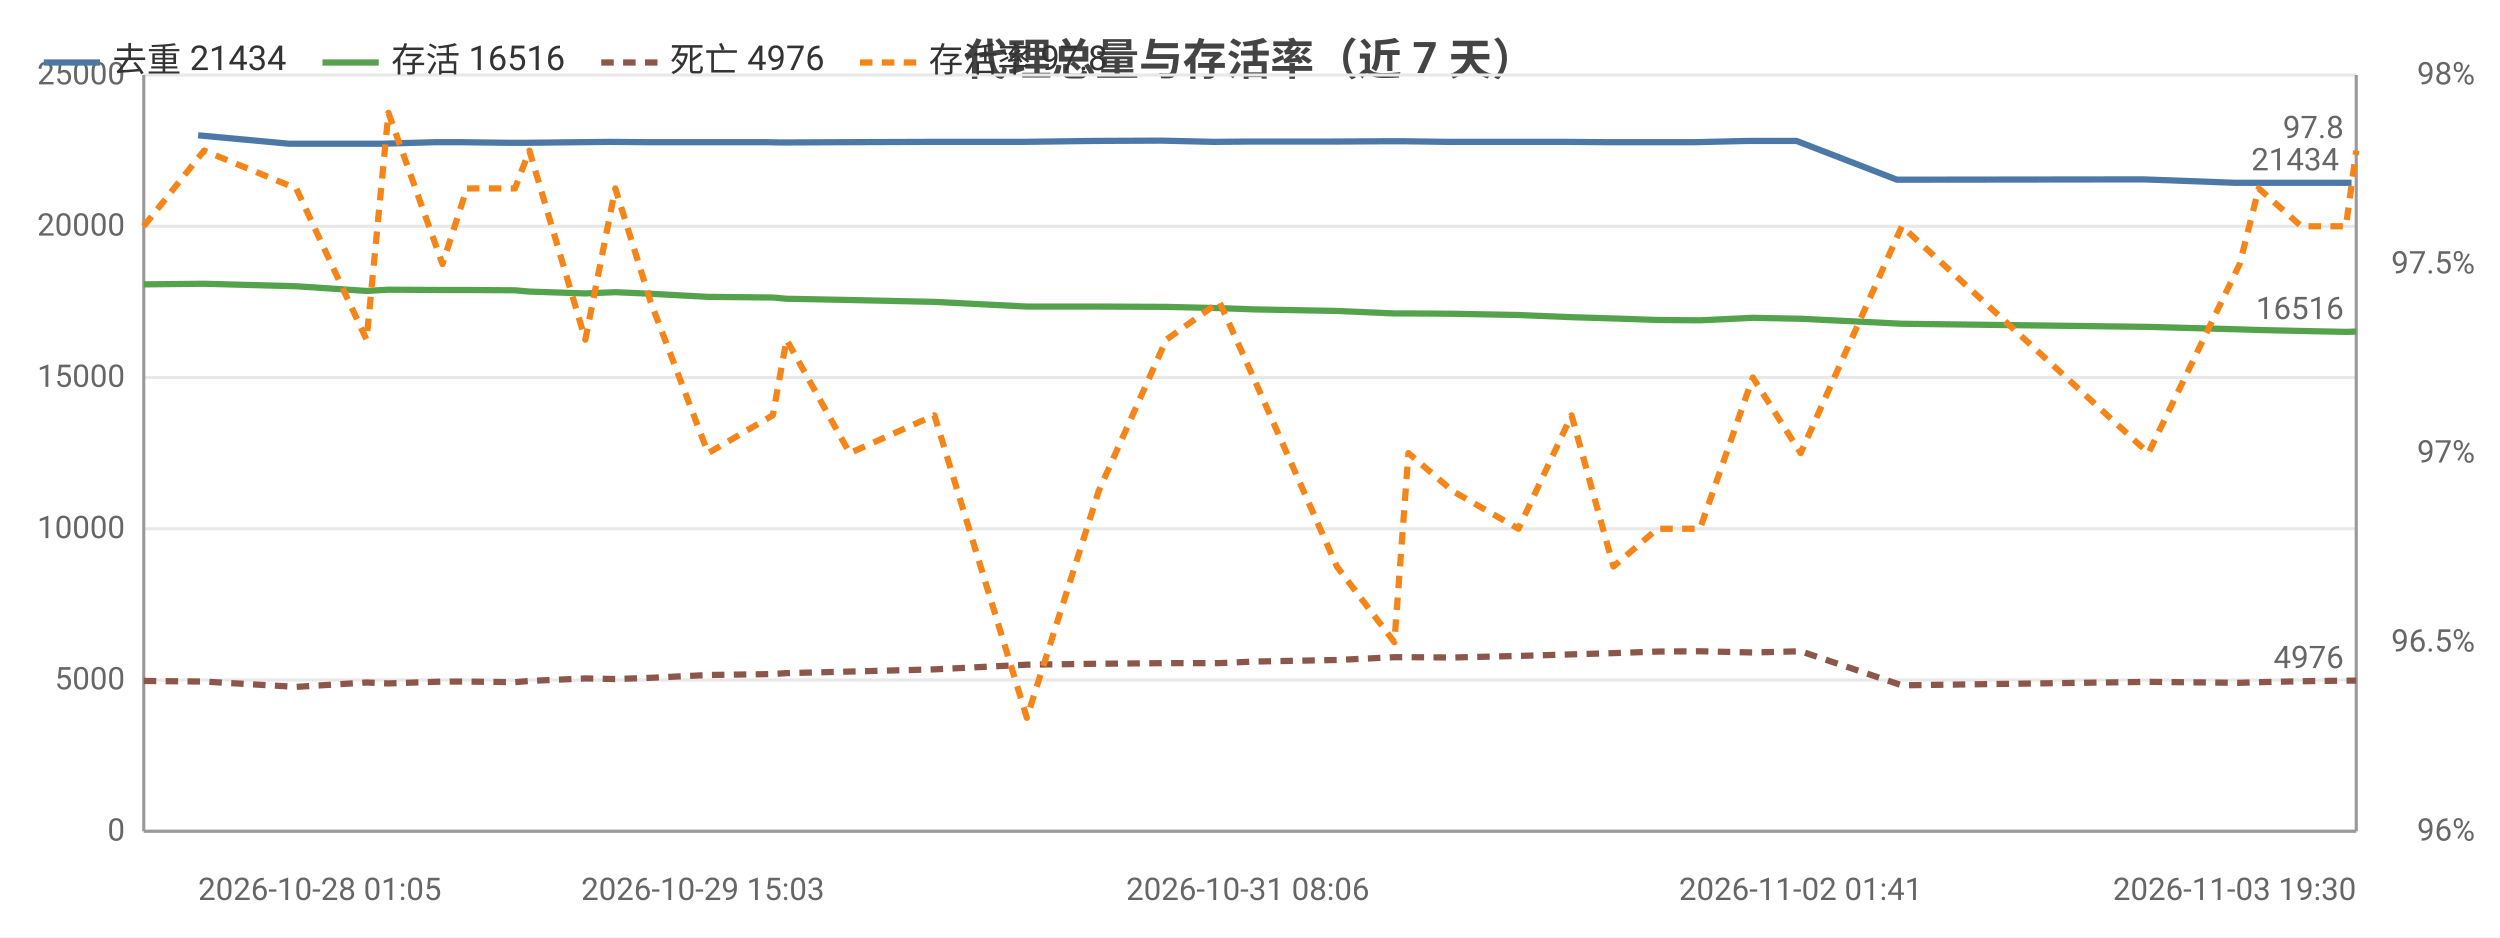
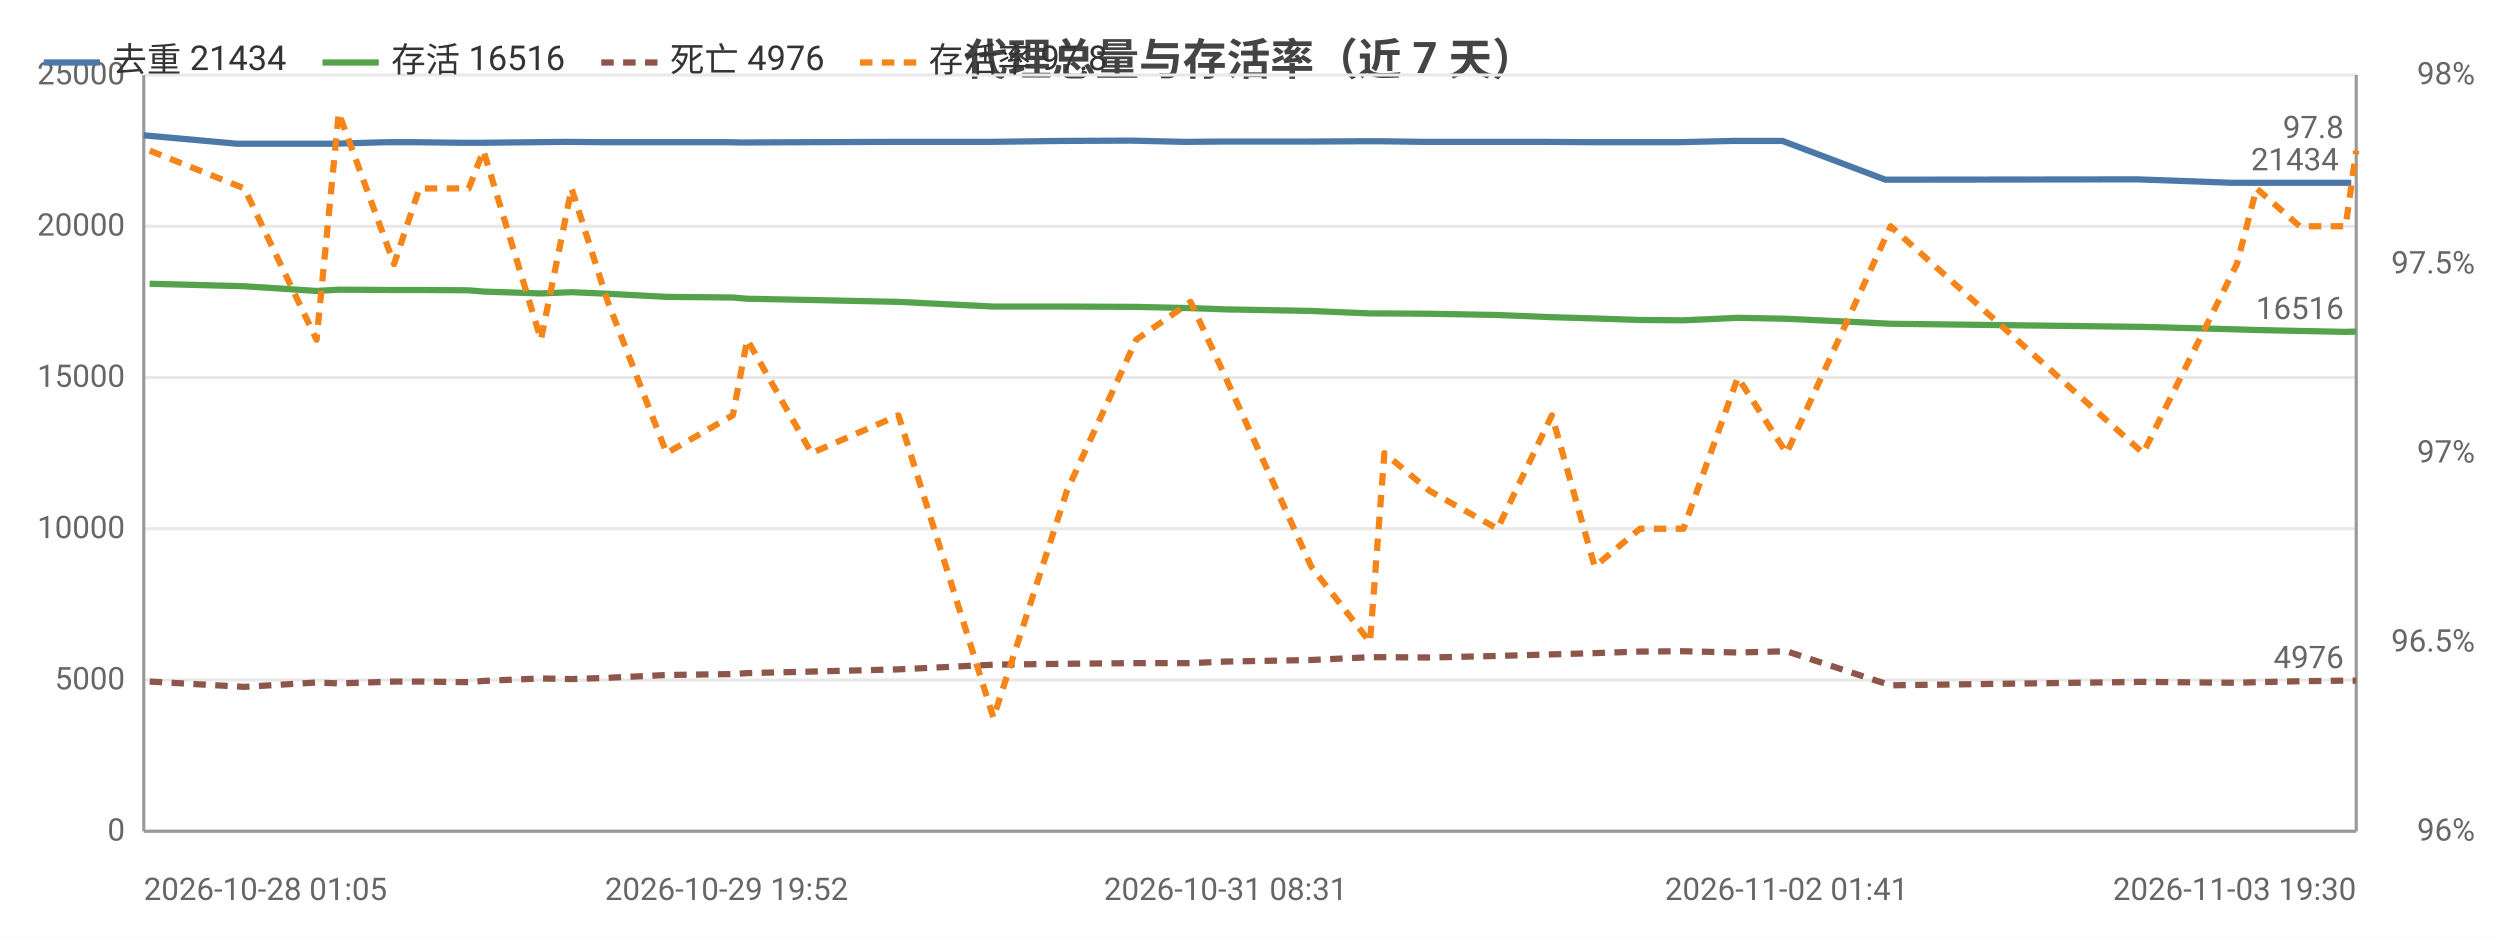
<svg xmlns="http://www.w3.org/2000/svg" width="800" height="300" viewBox="0 0 800 300">
  <rect width="800" height="300" fill="#ffffff" />
  <style>text{font-family:system-ui,-apple-system,'Segoe UI',Roboto,'PingFang SC','Microsoft YaHei','Noto Sans CJK SC',sans-serif}.g{stroke:#e8e8e8;stroke-width:1}.a{stroke:#999;stroke-width:1}.t{font-size:10px;fill:#666}.m{font-size:10px;text-anchor:middle;fill:#666}.e{font-size:10px;text-anchor:end;fill:#666}.l{font-size:11px;fill:#333}.tt{font-size:14px;font-weight:600;text-anchor:middle;fill:#444}.em{font-size:13px;text-anchor:middle;fill:#999}</style>
  <text class="tt" x="400.0" y="24">代理总量与存活率（近 7 天）</text>
  <line class="g" x1="46" y1="266" x2="754" y2="266" />
  <text class="e" x="40" y="269">0</text>
  <line class="g" x1="46" y1="217.6" x2="754" y2="217.6" />
  <text class="e" x="40" y="220.6">5000</text>
  <line class="g" x1="46" y1="169.2" x2="754" y2="169.2" />
  <text class="e" x="40" y="172.2">10000</text>
  <line class="g" x1="46" y1="120.8" x2="754" y2="120.8" />
  <text class="e" x="40" y="123.8">15000</text>
  <line class="g" x1="46" y1="72.4" x2="754" y2="72.4" />
  <text class="e" x="40" y="75.4">20000</text>
  <line class="g" x1="46" y1="24" x2="754" y2="24" />
  <text class="e" x="40" y="27">25000</text>
  <text class="e" x="792" y="269">96%</text>
  <text class="e" x="792" y="208.5">96.5%</text>
  <text class="e" x="792" y="148">97%</text>
  <text class="e" x="792" y="87.5">97.5%</text>
  <text class="e" x="792" y="27">98%</text>
  <line class="a" x1="754" y1="24" x2="754" y2="266" />
  <line class="a" x1="46" y1="24" x2="46" y2="266" />
  <line class="a" x1="46" y1="266" x2="754" y2="266" />
-   <polyline fill="none" stroke="#4c78a8" stroke-width="2" stroke-linejoin="round" points="63.4,43.3 92.6,46.0 115.4,46.0 122.1,46.0 139.4,45.5 147.5,45.5 163.2,45.7 167.7,45.7 185.6,45.5 195.3,45.4 206.7,45.5 224.9,45.5 245.3,45.5 249.9,45.6 270.2,45.5 297.3,45.4 327.0,45.4 350.0,45.1 371.6,45.0 388.5,45.4 399.3,45.3 426.1,45.3 444.6,45.2 449.0,45.2 463.4,45.4 484.6,45.4 501.1,45.4 514.6,45.5 528.9,45.5 542.3,45.5 559.3,45.1 574.9,45.1 607.0,57.5 685.8,57.4 715.3,58.5 721.0,58.5 734.7,58.5 749.1,58.5 752.5,58.5" />
-   <circle cx="63.4" cy="43.3" r="4" fill="transparent" />
-   <circle cx="115.4" cy="46.0" r="4" fill="transparent" />
-   <circle cx="139.4" cy="45.5" r="4" fill="transparent" />
-   <circle cx="163.2" cy="45.7" r="4" fill="transparent" />
-   <circle cx="185.6" cy="45.5" r="4" fill="transparent" />
-   <circle cx="206.7" cy="45.5" r="4" fill="transparent" />
-   <circle cx="245.3" cy="45.5" r="4" fill="transparent" />
-   <circle cx="270.2" cy="45.5" r="4" fill="transparent" />
-   <circle cx="327.0" cy="45.4" r="4" fill="transparent" />
-   <circle cx="371.6" cy="45.0" r="4" fill="transparent" />
-   <circle cx="399.3" cy="45.3" r="4" fill="transparent" />
-   <circle cx="444.6" cy="45.2" r="4" fill="transparent" />
-   <circle cx="463.4" cy="45.4" r="4" fill="transparent" />
-   <circle cx="501.1" cy="45.4" r="4" fill="transparent" />
-   <circle cx="528.9" cy="45.5" r="4" fill="transparent" />
-   <circle cx="559.3" cy="45.1" r="4" fill="transparent" />
-   <circle cx="607.0" cy="57.5" r="4" fill="transparent" />
-   <circle cx="715.3" cy="58.5" r="4" fill="transparent" />
-   <circle cx="734.7" cy="58.5" r="4" fill="transparent" />
-   <circle cx="752.5" cy="58.5" r="4" fill="transparent" />
-   <text class="t" x="748.5" y="54.5" text-anchor="end" fill="#4c78a8">21434</text>
-   <polyline fill="none" stroke="#54a24b" stroke-width="2" stroke-linejoin="round" points="46,91.0 65.3,90.8 94.8,91.6 117.3,93.1 124.3,92.7 141.6,92.8 149.4,92.8 164.8,92.9 169.4,93.3 187.3,93.9 196.9,93.5 208.2,94.0 226.6,95.0 247.3,95.2 251.7,95.6 271.9,96.0 299.0,96.6 328.6,98.1 351.6,98.1 373.2,98.2 390.2,98.6 401.1,99.0 427.8,99.5 446.2,100.3 450.7,100.3 464.8,100.4 485.9,100.8 502.9,101.5 516.3,101.9 530.4,102.4 544.0,102.5 560.9,101.7 576.2,102.0 608.6,103.6 687.5,104.6 716.7,105.4 722.8,105.6 736.4,105.9 750.7,106.2 754,106.1" />
-   <circle cx="46" cy="91.0" r="4" fill="transparent" />
-   <circle cx="94.8" cy="91.6" r="4" fill="transparent" />
-   <circle cx="124.3" cy="92.7" r="4" fill="transparent" />
-   <circle cx="149.4" cy="92.8" r="4" fill="transparent" />
-   <circle cx="169.4" cy="93.3" r="4" fill="transparent" />
-   <circle cx="196.9" cy="93.5" r="4" fill="transparent" />
-   <circle cx="226.6" cy="95.0" r="4" fill="transparent" />
-   <circle cx="251.7" cy="95.6" r="4" fill="transparent" />
-   <circle cx="299.0" cy="96.6" r="4" fill="transparent" />
-   <circle cx="351.6" cy="98.1" r="4" fill="transparent" />
-   <circle cx="401.1" cy="99.0" r="4" fill="transparent" />
-   <circle cx="446.2" cy="100.3" r="4" fill="transparent" />
-   <circle cx="464.8" cy="100.4" r="4" fill="transparent" />
-   <circle cx="502.9" cy="101.5" r="4" fill="transparent" />
-   <circle cx="530.4" cy="102.4" r="4" fill="transparent" />
-   <circle cx="560.9" cy="101.7" r="4" fill="transparent" />
-   <circle cx="608.6" cy="103.6" r="4" fill="transparent" />
-   <circle cx="716.7" cy="105.4" r="4" fill="transparent" />
-   <circle cx="736.4" cy="105.9" r="4" fill="transparent" />
+   <polyline fill="none" stroke="#4c78a8" stroke-width="2" stroke-linejoin="round" points="46,43.3 75.9,46.0 99.3,46.0 106.2,46.0 123.9,45.5 132.3,45.5 148.3,45.7 152.9,45.7 171.3,45.5 181.2,45.4 192.9,45.5 211.5,45.5 232.5,45.5 237.2,45.6 258.0,45.5 285.8,45.4 316.3,45.4 339.9,45.1 362.0,45.0 379.3,45.4 390.4,45.3 417.9,45.3 436.8,45.2 441.4,45.2 456.1,45.4 477.8,45.4 494.7,45.4 508.5,45.5 523.3,45.5 537.0,45.5 554.4,45.1 570.4,45.1 603.3,57.5 684.1,57.4 714.3,58.5 720.1,58.5 734.2,58.5 748.9,58.5 752.4,58.5" />
+   <circle cx="46" cy="43.3" r="4" fill="transparent" />
+   <circle cx="99.3" cy="46.0" r="4" fill="transparent" />
+   <circle cx="123.9" cy="45.5" r="4" fill="transparent" />
+   <circle cx="148.3" cy="45.7" r="4" fill="transparent" />
+   <circle cx="171.3" cy="45.5" r="4" fill="transparent" />
+   <circle cx="192.9" cy="45.5" r="4" fill="transparent" />
+   <circle cx="232.5" cy="45.5" r="4" fill="transparent" />
+   <circle cx="258.0" cy="45.5" r="4" fill="transparent" />
+   <circle cx="316.3" cy="45.4" r="4" fill="transparent" />
+   <circle cx="362.0" cy="45.0" r="4" fill="transparent" />
+   <circle cx="390.4" cy="45.3" r="4" fill="transparent" />
+   <circle cx="436.8" cy="45.2" r="4" fill="transparent" />
+   <circle cx="456.1" cy="45.4" r="4" fill="transparent" />
+   <circle cx="494.7" cy="45.4" r="4" fill="transparent" />
+   <circle cx="523.3" cy="45.5" r="4" fill="transparent" />
+   <circle cx="554.4" cy="45.1" r="4" fill="transparent" />
+   <circle cx="603.3" cy="57.5" r="4" fill="transparent" />
+   <circle cx="714.3" cy="58.5" r="4" fill="transparent" />
+   <circle cx="734.2" cy="58.5" r="4" fill="transparent" />
+   <circle cx="752.4" cy="58.5" r="4" fill="transparent" />
+   <text class="t" x="748.4" y="54.5" text-anchor="end" fill="#4c78a8">21434</text>
+   <polyline fill="none" stroke="#54a24b" stroke-width="2" stroke-linejoin="round" points="47.9,90.8 78.2,91.6 101.3,93.1 108.4,92.7 126.1,92.8 134.2,92.8 150.0,92.9 154.7,93.3 173.1,93.9 182.9,93.5 194.5,94.0 213.3,95.0 234.5,95.2 239.1,95.6 259.7,96.0 287.5,96.6 317.9,98.1 341.4,98.1 363.6,98.2 381.0,98.6 392.2,99.0 419.6,99.5 438.4,100.3 443.0,100.3 457.5,100.4 479.2,100.8 496.6,101.5 510.3,101.9 524.8,102.4 538.7,102.5 556.1,101.7 571.7,102.0 605.0,103.6 685.8,104.6 715.8,105.4 722.1,105.6 735.9,105.9 750.6,106.2 754,106.1" />
+   <circle cx="47.9" cy="90.8" r="4" fill="transparent" />
+   <circle cx="101.3" cy="93.1" r="4" fill="transparent" />
+   <circle cx="126.1" cy="92.8" r="4" fill="transparent" />
+   <circle cx="150.0" cy="92.9" r="4" fill="transparent" />
+   <circle cx="173.1" cy="93.9" r="4" fill="transparent" />
+   <circle cx="194.5" cy="94.0" r="4" fill="transparent" />
+   <circle cx="234.5" cy="95.2" r="4" fill="transparent" />
+   <circle cx="259.7" cy="96.0" r="4" fill="transparent" />
+   <circle cx="317.9" cy="98.1" r="4" fill="transparent" />
+   <circle cx="363.6" cy="98.2" r="4" fill="transparent" />
+   <circle cx="392.2" cy="99.0" r="4" fill="transparent" />
+   <circle cx="438.4" cy="100.3" r="4" fill="transparent" />
+   <circle cx="457.5" cy="100.4" r="4" fill="transparent" />
+   <circle cx="496.6" cy="101.5" r="4" fill="transparent" />
+   <circle cx="524.8" cy="102.4" r="4" fill="transparent" />
+   <circle cx="556.1" cy="101.7" r="4" fill="transparent" />
+   <circle cx="605.0" cy="103.6" r="4" fill="transparent" />
+   <circle cx="715.8" cy="105.4" r="4" fill="transparent" />
+   <circle cx="735.9" cy="105.9" r="4" fill="transparent" />
  <circle cx="754" cy="106.1" r="4" fill="transparent" />
  <text class="t" x="750" y="102.1" text-anchor="end" fill="#54a24b">16516</text>
-   <polyline fill="none" stroke="#8c564b" stroke-width="2" stroke-dasharray="4,3" stroke-linejoin="round" points="46,217.9 65.3,218.1 94.8,219.8 117.3,218.4 124.3,218.7 141.6,218.1 149.4,218.1 164.8,218.3 169.4,217.9 187.3,217.1 196.9,217.3 208.2,216.9 226.6,216.0 247.3,215.7 251.7,215.4 271.9,214.9 299.0,214.2 328.6,212.7 351.6,212.4 373.2,212.2 390.2,212.2 401.1,211.7 427.8,211.2 446.2,210.3 450.7,210.3 464.8,210.4 485.9,209.9 502.9,209.4 516.3,209.0 530.4,208.5 544.0,208.4 560.9,208.8 576.2,208.4 608.6,219.3 687.5,218.2 716.7,218.5 722.8,218.3 736.4,218.0 750.7,217.8 754,217.8" />
-   <circle cx="46" cy="217.9" r="4" fill="transparent" />
-   <circle cx="94.8" cy="219.8" r="4" fill="transparent" />
-   <circle cx="124.3" cy="218.7" r="4" fill="transparent" />
-   <circle cx="149.4" cy="218.1" r="4" fill="transparent" />
-   <circle cx="169.4" cy="217.9" r="4" fill="transparent" />
-   <circle cx="196.9" cy="217.3" r="4" fill="transparent" />
-   <circle cx="226.6" cy="216.0" r="4" fill="transparent" />
-   <circle cx="251.7" cy="215.4" r="4" fill="transparent" />
-   <circle cx="299.0" cy="214.2" r="4" fill="transparent" />
-   <circle cx="351.6" cy="212.4" r="4" fill="transparent" />
-   <circle cx="401.1" cy="211.7" r="4" fill="transparent" />
-   <circle cx="446.2" cy="210.3" r="4" fill="transparent" />
-   <circle cx="464.8" cy="210.4" r="4" fill="transparent" />
-   <circle cx="502.9" cy="209.4" r="4" fill="transparent" />
-   <circle cx="530.4" cy="208.5" r="4" fill="transparent" />
-   <circle cx="560.9" cy="208.8" r="4" fill="transparent" />
-   <circle cx="608.6" cy="219.3" r="4" fill="transparent" />
-   <circle cx="716.7" cy="218.5" r="4" fill="transparent" />
-   <circle cx="736.4" cy="218.0" r="4" fill="transparent" />
+   <polyline fill="none" stroke="#8c564b" stroke-width="2" stroke-dasharray="4,3" stroke-linejoin="round" points="47.9,218.1 78.2,219.8 101.3,218.4 108.4,218.7 126.1,218.1 134.2,218.1 150.0,218.3 154.7,217.9 173.1,217.1 182.9,217.3 194.5,216.9 213.3,216.0 234.5,215.7 239.1,215.4 259.7,214.9 287.5,214.2 317.9,212.7 341.4,212.4 363.6,212.2 381.0,212.2 392.2,211.7 419.6,211.2 438.4,210.3 443.0,210.3 457.5,210.4 479.2,209.9 496.6,209.4 510.3,209.0 524.8,208.5 538.7,208.4 556.1,208.8 571.7,208.4 605.0,219.3 685.8,218.2 715.8,218.5 722.1,218.3 735.9,218.0 750.6,217.8 754,217.8" />
+   <circle cx="47.9" cy="218.1" r="4" fill="transparent" />
+   <circle cx="101.3" cy="218.4" r="4" fill="transparent" />
+   <circle cx="126.1" cy="218.1" r="4" fill="transparent" />
+   <circle cx="150.0" cy="218.3" r="4" fill="transparent" />
+   <circle cx="173.1" cy="217.1" r="4" fill="transparent" />
+   <circle cx="194.5" cy="216.9" r="4" fill="transparent" />
+   <circle cx="234.5" cy="215.7" r="4" fill="transparent" />
+   <circle cx="259.7" cy="214.9" r="4" fill="transparent" />
+   <circle cx="317.9" cy="212.7" r="4" fill="transparent" />
+   <circle cx="363.6" cy="212.2" r="4" fill="transparent" />
+   <circle cx="392.2" cy="211.7" r="4" fill="transparent" />
+   <circle cx="438.4" cy="210.3" r="4" fill="transparent" />
+   <circle cx="457.5" cy="210.4" r="4" fill="transparent" />
+   <circle cx="496.6" cy="209.4" r="4" fill="transparent" />
+   <circle cx="524.8" cy="208.5" r="4" fill="transparent" />
+   <circle cx="556.1" cy="208.8" r="4" fill="transparent" />
+   <circle cx="605.0" cy="219.3" r="4" fill="transparent" />
+   <circle cx="715.8" cy="218.5" r="4" fill="transparent" />
+   <circle cx="735.9" cy="218.0" r="4" fill="transparent" />
  <circle cx="754" cy="217.8" r="4" fill="transparent" />
  <text class="t" x="750" y="213.8" text-anchor="end" fill="#8c564b">4976</text>
-   <polyline fill="none" stroke="#f58518" stroke-width="2" stroke-dasharray="4,3" stroke-linejoin="round" points="46,72.4 65.3,48.2 94.8,60.3 117.3,108.7 124.3,36.1 141.6,84.5 149.4,60.3 164.8,60.3 169.4,48.2 187.3,108.7 196.9,60.3 208.2,96.6 226.6,145 247.3,132.9 251.7,108.7 271.9,145 299.0,132.9 328.6,229.7 351.6,157.1 373.2,108.7 390.2,96.6 401.1,120.8 427.8,181.3 446.2,205.5 450.7,145 464.8,157.1 485.9,169.2 502.9,132.9 516.3,181.3 530.4,169.2 544.0,169.2 560.9,120.8 576.2,145 608.6,72.4 687.5,145 716.7,84.5 722.8,60.3 736.4,72.4 750.7,72.4 754,48.2" />
-   <circle cx="46" cy="72.4" r="4" fill="transparent" />
-   <circle cx="94.8" cy="60.3" r="4" fill="transparent" />
-   <circle cx="124.3" cy="36.1" r="4" fill="transparent" />
-   <circle cx="149.4" cy="60.3" r="4" fill="transparent" />
-   <circle cx="169.4" cy="48.2" r="4" fill="transparent" />
-   <circle cx="196.9" cy="60.3" r="4" fill="transparent" />
-   <circle cx="226.6" cy="145" r="4" fill="transparent" />
-   <circle cx="251.7" cy="108.7" r="4" fill="transparent" />
-   <circle cx="299.0" cy="132.9" r="4" fill="transparent" />
-   <circle cx="351.6" cy="157.1" r="4" fill="transparent" />
-   <circle cx="401.1" cy="120.8" r="4" fill="transparent" />
-   <circle cx="446.2" cy="205.5" r="4" fill="transparent" />
-   <circle cx="464.8" cy="157.1" r="4" fill="transparent" />
-   <circle cx="502.9" cy="132.9" r="4" fill="transparent" />
-   <circle cx="530.4" cy="169.2" r="4" fill="transparent" />
-   <circle cx="560.9" cy="120.8" r="4" fill="transparent" />
-   <circle cx="608.6" cy="72.4" r="4" fill="transparent" />
-   <circle cx="716.7" cy="84.5" r="4" fill="transparent" />
-   <circle cx="736.4" cy="72.4" r="4" fill="transparent" />
+   <polyline fill="none" stroke="#f58518" stroke-width="2" stroke-dasharray="4,3" stroke-linejoin="round" points="47.9,48.2 78.2,60.3 101.3,108.7 108.4,36.1 126.1,84.5 134.2,60.3 150.0,60.3 154.7,48.2 173.1,108.7 182.9,60.3 194.5,96.6 213.3,145 234.5,132.9 239.1,108.7 259.7,145 287.5,132.9 317.9,229.7 341.4,157.1 363.6,108.7 381.0,96.6 392.2,120.8 419.6,181.3 438.4,205.5 443.0,145 457.5,157.1 479.2,169.2 496.6,132.9 510.3,181.3 524.8,169.2 538.7,169.2 556.1,120.8 571.7,145 605.0,72.4 685.8,145 715.8,84.5 722.1,60.3 735.9,72.4 750.6,72.4 754,48.2" />
+   <circle cx="47.9" cy="48.2" r="4" fill="transparent" />
+   <circle cx="101.3" cy="108.7" r="4" fill="transparent" />
+   <circle cx="126.1" cy="84.5" r="4" fill="transparent" />
+   <circle cx="150.0" cy="60.3" r="4" fill="transparent" />
+   <circle cx="173.1" cy="108.7" r="4" fill="transparent" />
+   <circle cx="194.5" cy="96.6" r="4" fill="transparent" />
+   <circle cx="234.5" cy="132.9" r="4" fill="transparent" />
+   <circle cx="259.7" cy="145" r="4" fill="transparent" />
+   <circle cx="317.9" cy="229.7" r="4" fill="transparent" />
+   <circle cx="363.6" cy="108.7" r="4" fill="transparent" />
+   <circle cx="392.2" cy="120.8" r="4" fill="transparent" />
+   <circle cx="438.4" cy="205.5" r="4" fill="transparent" />
+   <circle cx="457.5" cy="157.1" r="4" fill="transparent" />
+   <circle cx="496.6" cy="132.9" r="4" fill="transparent" />
+   <circle cx="524.8" cy="169.2" r="4" fill="transparent" />
+   <circle cx="556.1" cy="120.8" r="4" fill="transparent" />
+   <circle cx="605.0" cy="72.4" r="4" fill="transparent" />
+   <circle cx="715.8" cy="84.5" r="4" fill="transparent" />
+   <circle cx="735.9" cy="72.4" r="4" fill="transparent" />
  <circle cx="754" cy="48.2" r="4" fill="transparent" />
  <text class="t" x="750" y="44.2" text-anchor="end" fill="#f58518">97.8</text>
-   <text class="t" x="63.4" y="288">2026-10-28 01:05</text>
-   <text class="m" x="224.9" y="288">2026-10-29 15:03</text>
-   <text class="m" x="399.3" y="288">2026-10-31 08:06</text>
-   <text class="m" x="576.2" y="288">2026-11-02 01:41</text>
+   <text class="t" x="46" y="288">2026-10-28 01:05</text>
+   <text class="m" x="232.5" y="288">2026-10-29 19:52</text>
+   <text class="m" x="392.2" y="288">2026-10-31 08:31</text>
+   <text class="m" x="571.7" y="288">2026-11-02 01:41</text>
  <text class="e" x="754" y="288">2026-11-03 19:30</text>
  <line x1="14" y1="20" x2="32" y2="20" stroke="#4c78a8" stroke-width="2" />
  <text class="l" x="36" y="23">去重 21434</text>
  <line x1="103.2" y1="20" x2="121.2" y2="20" stroke="#54a24b" stroke-width="2" />
  <text class="l" x="125.2" y="23">存活 16516</text>
  <line x1="192.4" y1="20" x2="210.4" y2="20" stroke="#8c564b" stroke-width="2" stroke-dasharray="4,3" />
  <text class="l" x="214.4" y="23">死亡 4976</text>
  <line x1="275.2" y1="20" x2="293.2" y2="20" stroke="#f58518" stroke-width="2" stroke-dasharray="4,3" />
  <text class="l" x="297.2" y="23">存活率 97.8</text>
</svg>
